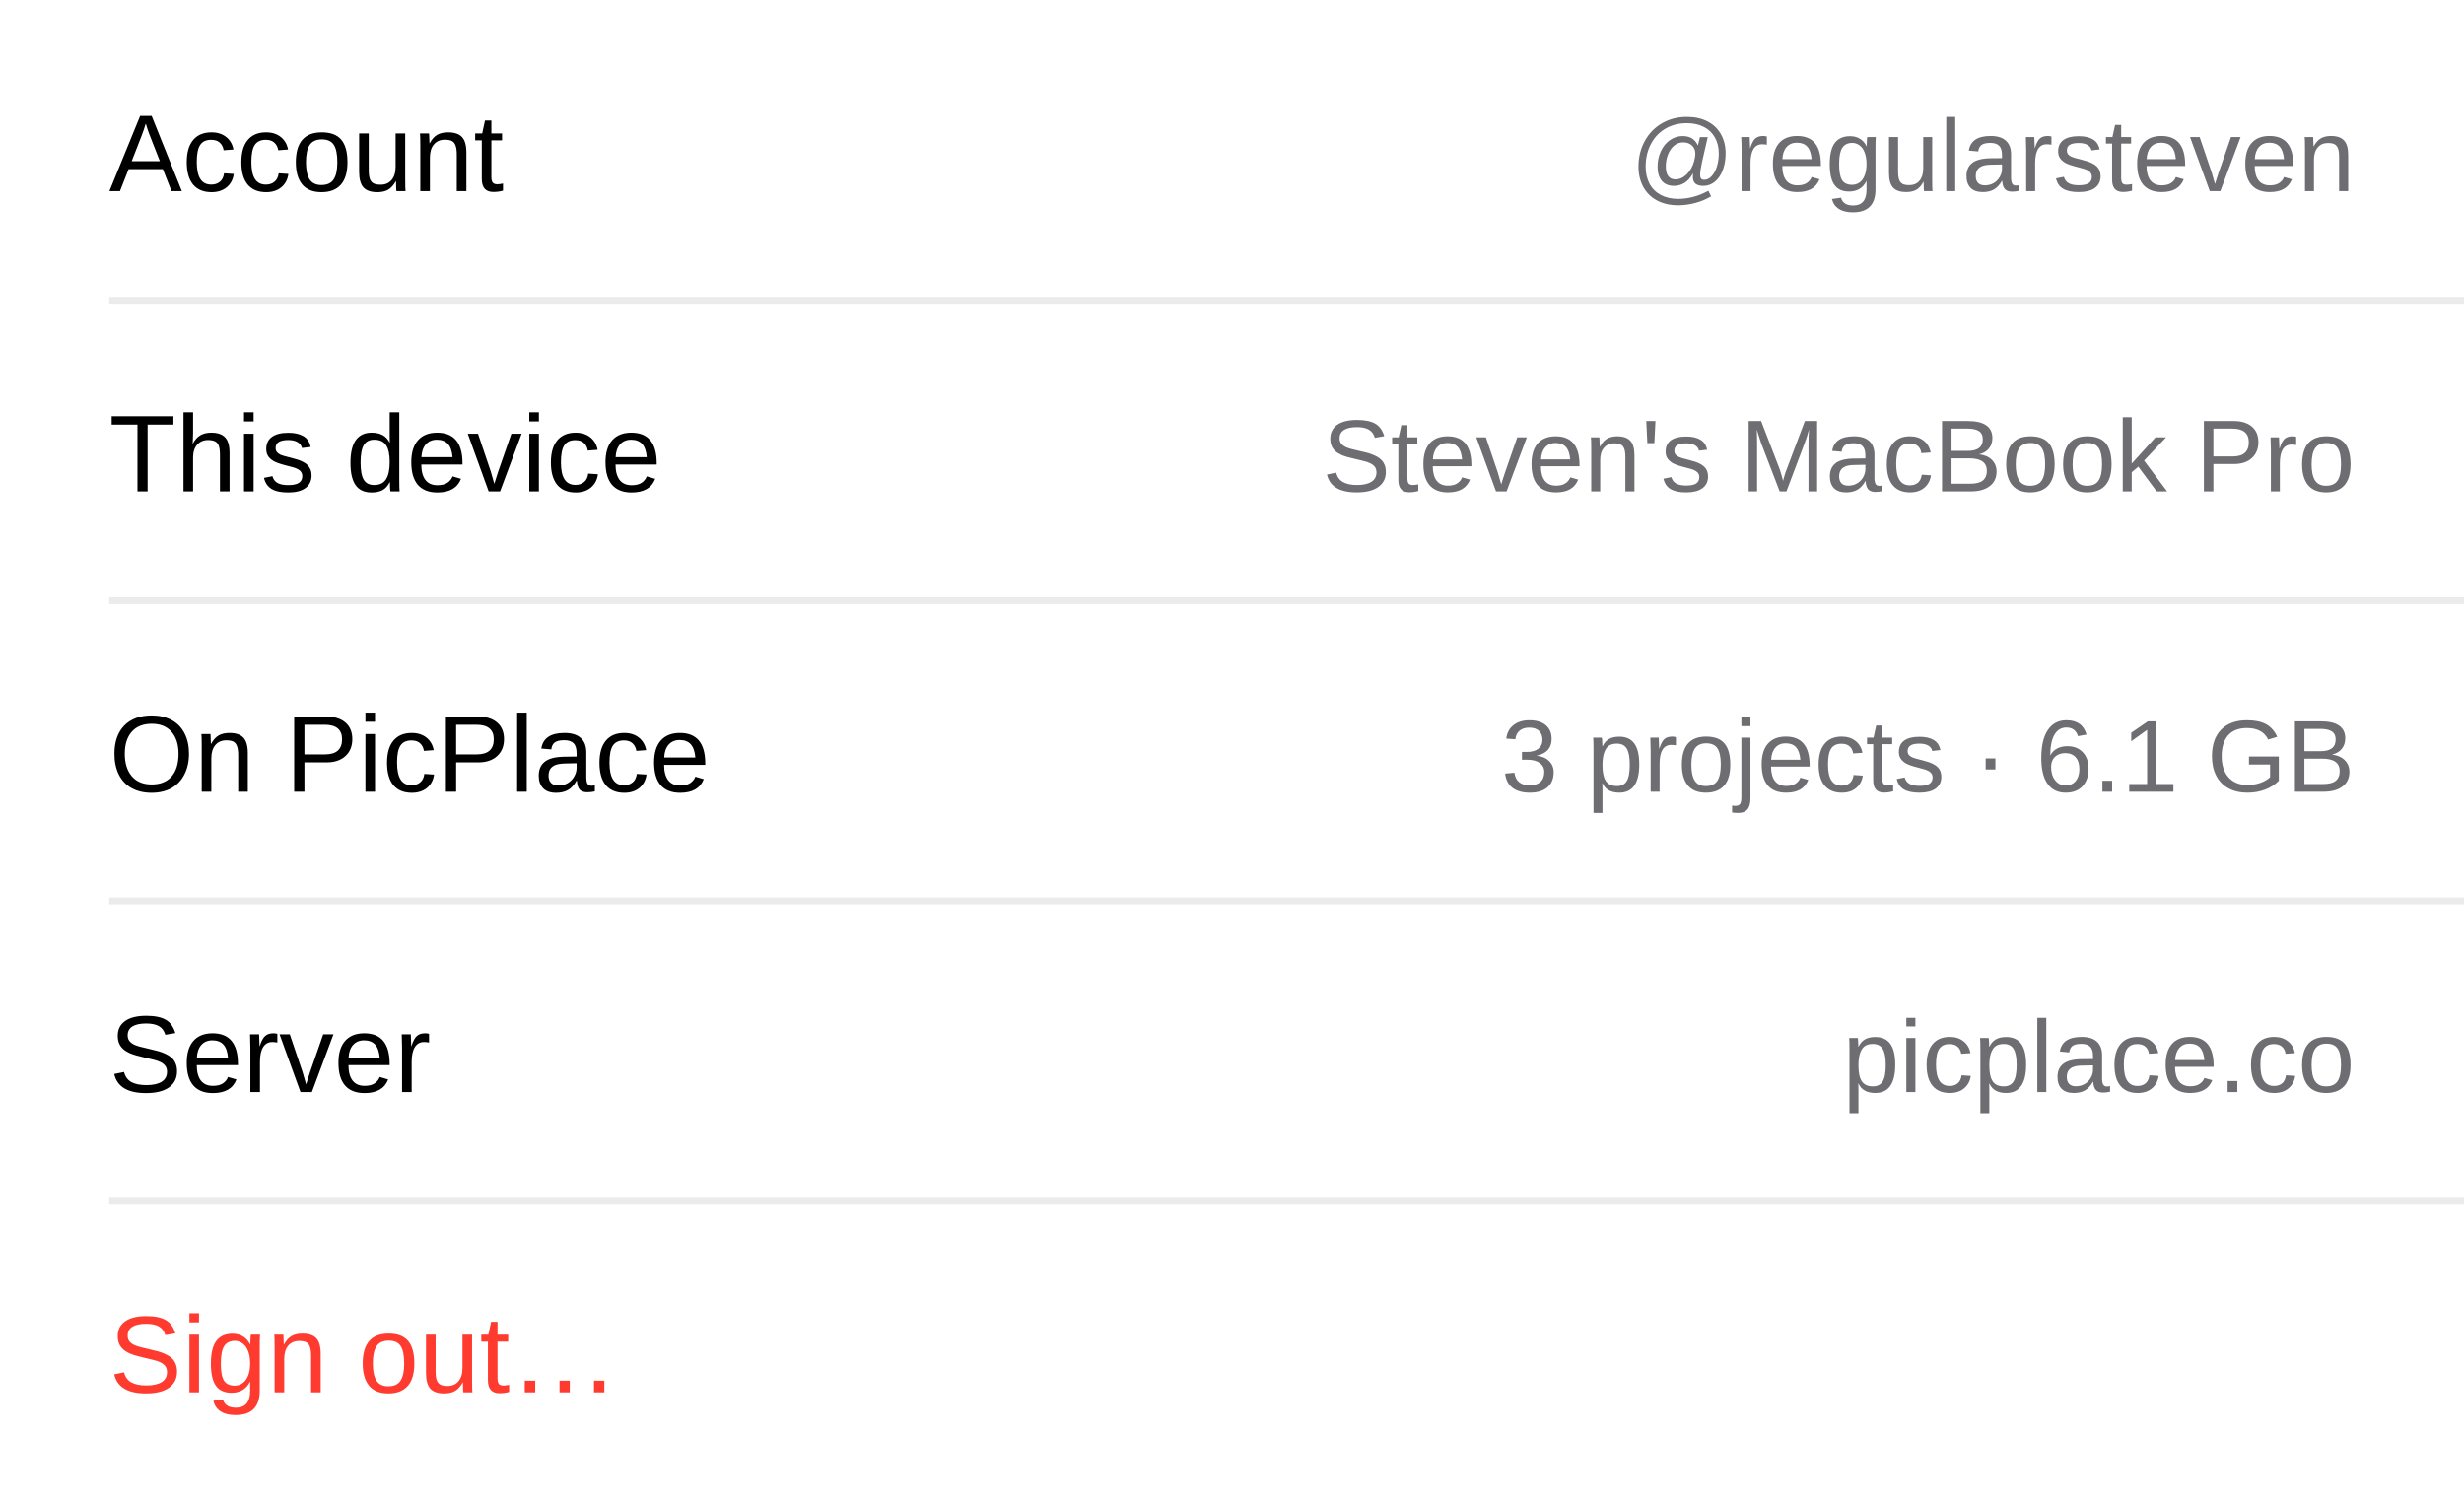
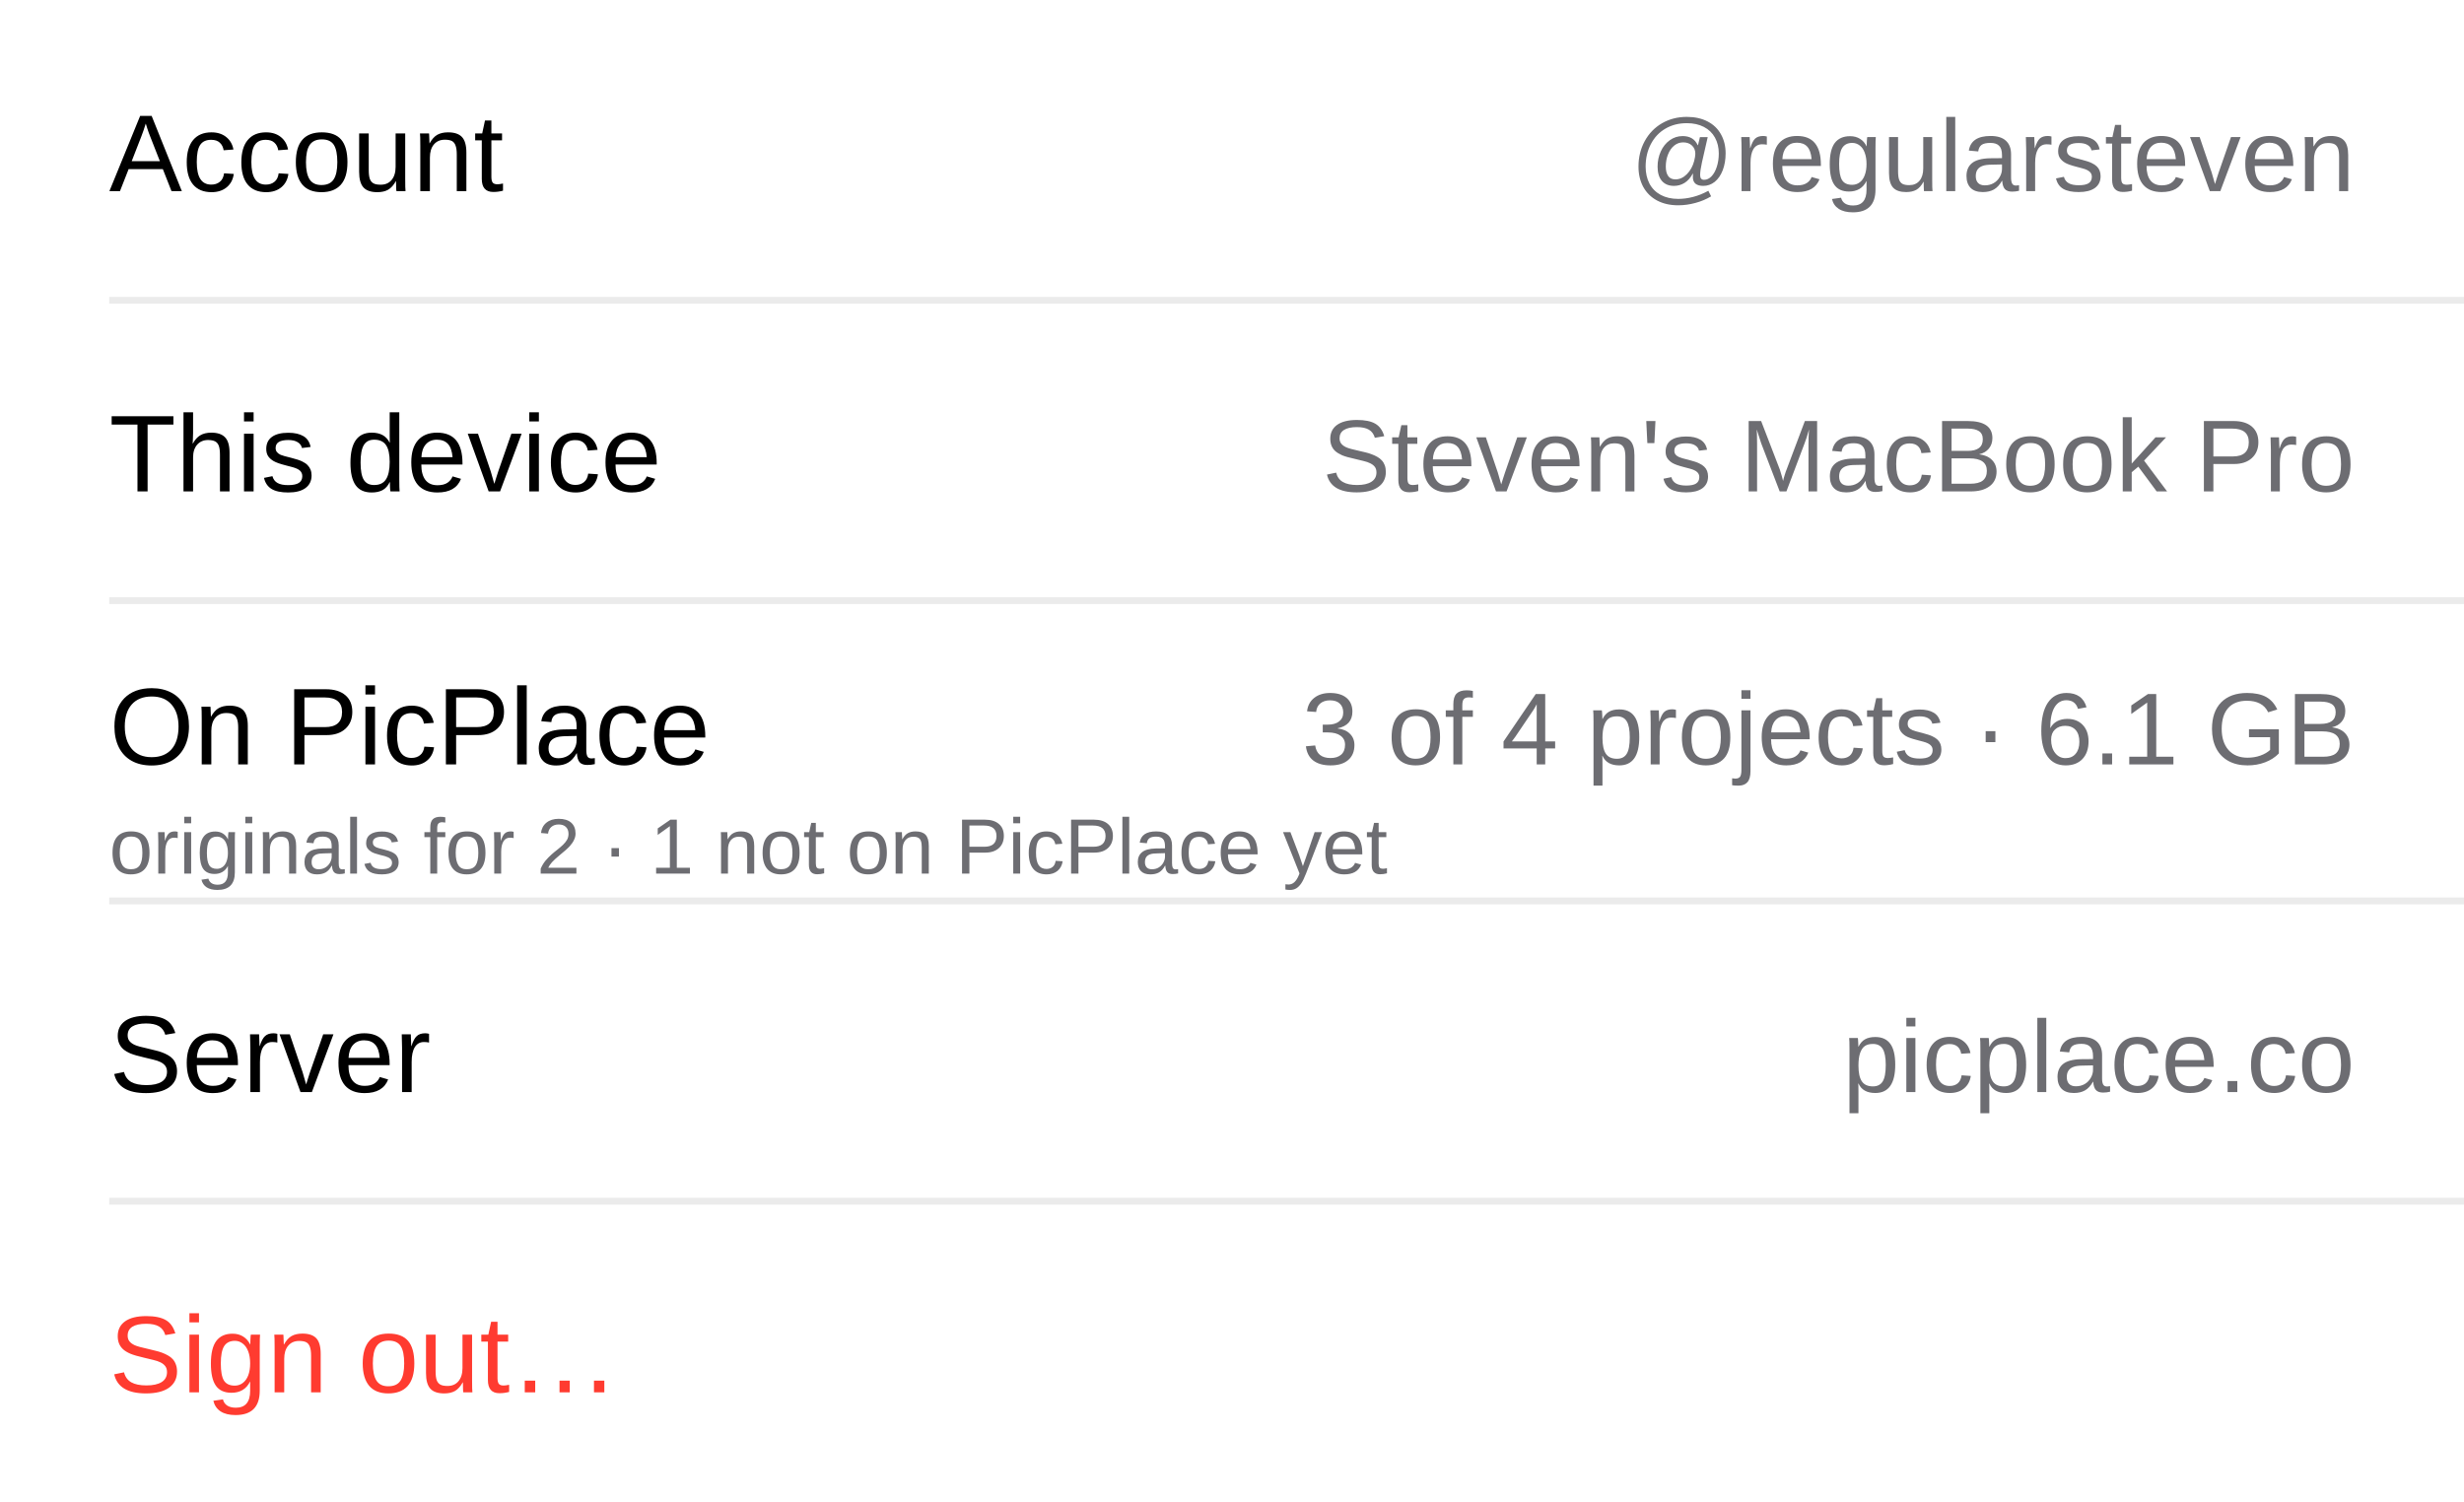
<svg xmlns="http://www.w3.org/2000/svg" viewBox="0 0 361 220" width="361" height="220" font-family="-apple-system, BlinkMacSystemFont, 'SF Pro Text', 'Helvetica Neue', Arial, sans-serif">
  <style>text{font-family:inherit}.sb{font-weight:600}.m{font-weight:500}</style>
  <g id="picplace-account" data-state="signed-in" data-width="phone">
    <g id="row-account">
      <text x="16" y="28" font-size="16" fill="#000">Account</text>
      <text x="345" y="28" font-size="15" fill="#6D6D72" text-anchor="end">@regularsteven</text>
    </g>
    <line x1="16" y1="44" x2="361" y2="44" stroke="#000" stroke-opacity="0.08" />
    <g id="row-this-device">
      <text x="16" y="72" font-size="16" fill="#000">This device</text>
      <text x="345" y="72" font-size="15" fill="#6D6D72" text-anchor="end">Steven's MacBook Pro</text>
    </g>
    <line x1="16" y1="88" x2="361" y2="88" stroke="#000" stroke-opacity="0.08" />
    <g id="row-on-picplace">
-       <text x="16" y="116" font-size="16" fill="#000">On PicPlace</text>
-       <text x="345" y="116" font-size="15" fill="#6D6D72" text-anchor="end">3 projects · 6.1 GB</text>
+       <text x="16" y="112" font-size="16" fill="#000">On PicPlace</text>
+       <text x="345" y="112" font-size="15" fill="#6D6D72" text-anchor="end">3 of 4 projects · 6.1 GB</text>
+       <text x="16" y="128" font-size="11.5" fill="#6D6D72">originals for 2 · 1 not on PicPlace yet</text>
    </g>
    <line x1="16" y1="132" x2="361" y2="132" stroke="#000" stroke-opacity="0.08" />
    <g id="row-server">
      <text x="16" y="160" font-size="16" fill="#000">Server</text>
      <text x="345" y="160" font-size="15" fill="#6D6D72" text-anchor="end">picplace.co</text>
    </g>
    <line x1="16" y1="176" x2="361" y2="176" stroke="#000" stroke-opacity="0.08" />
    <g id="row-sign-out">
      <text x="16" y="204" font-size="16" fill="#FF3B30">Sign out…</text>
    </g>
  </g>
</svg>
